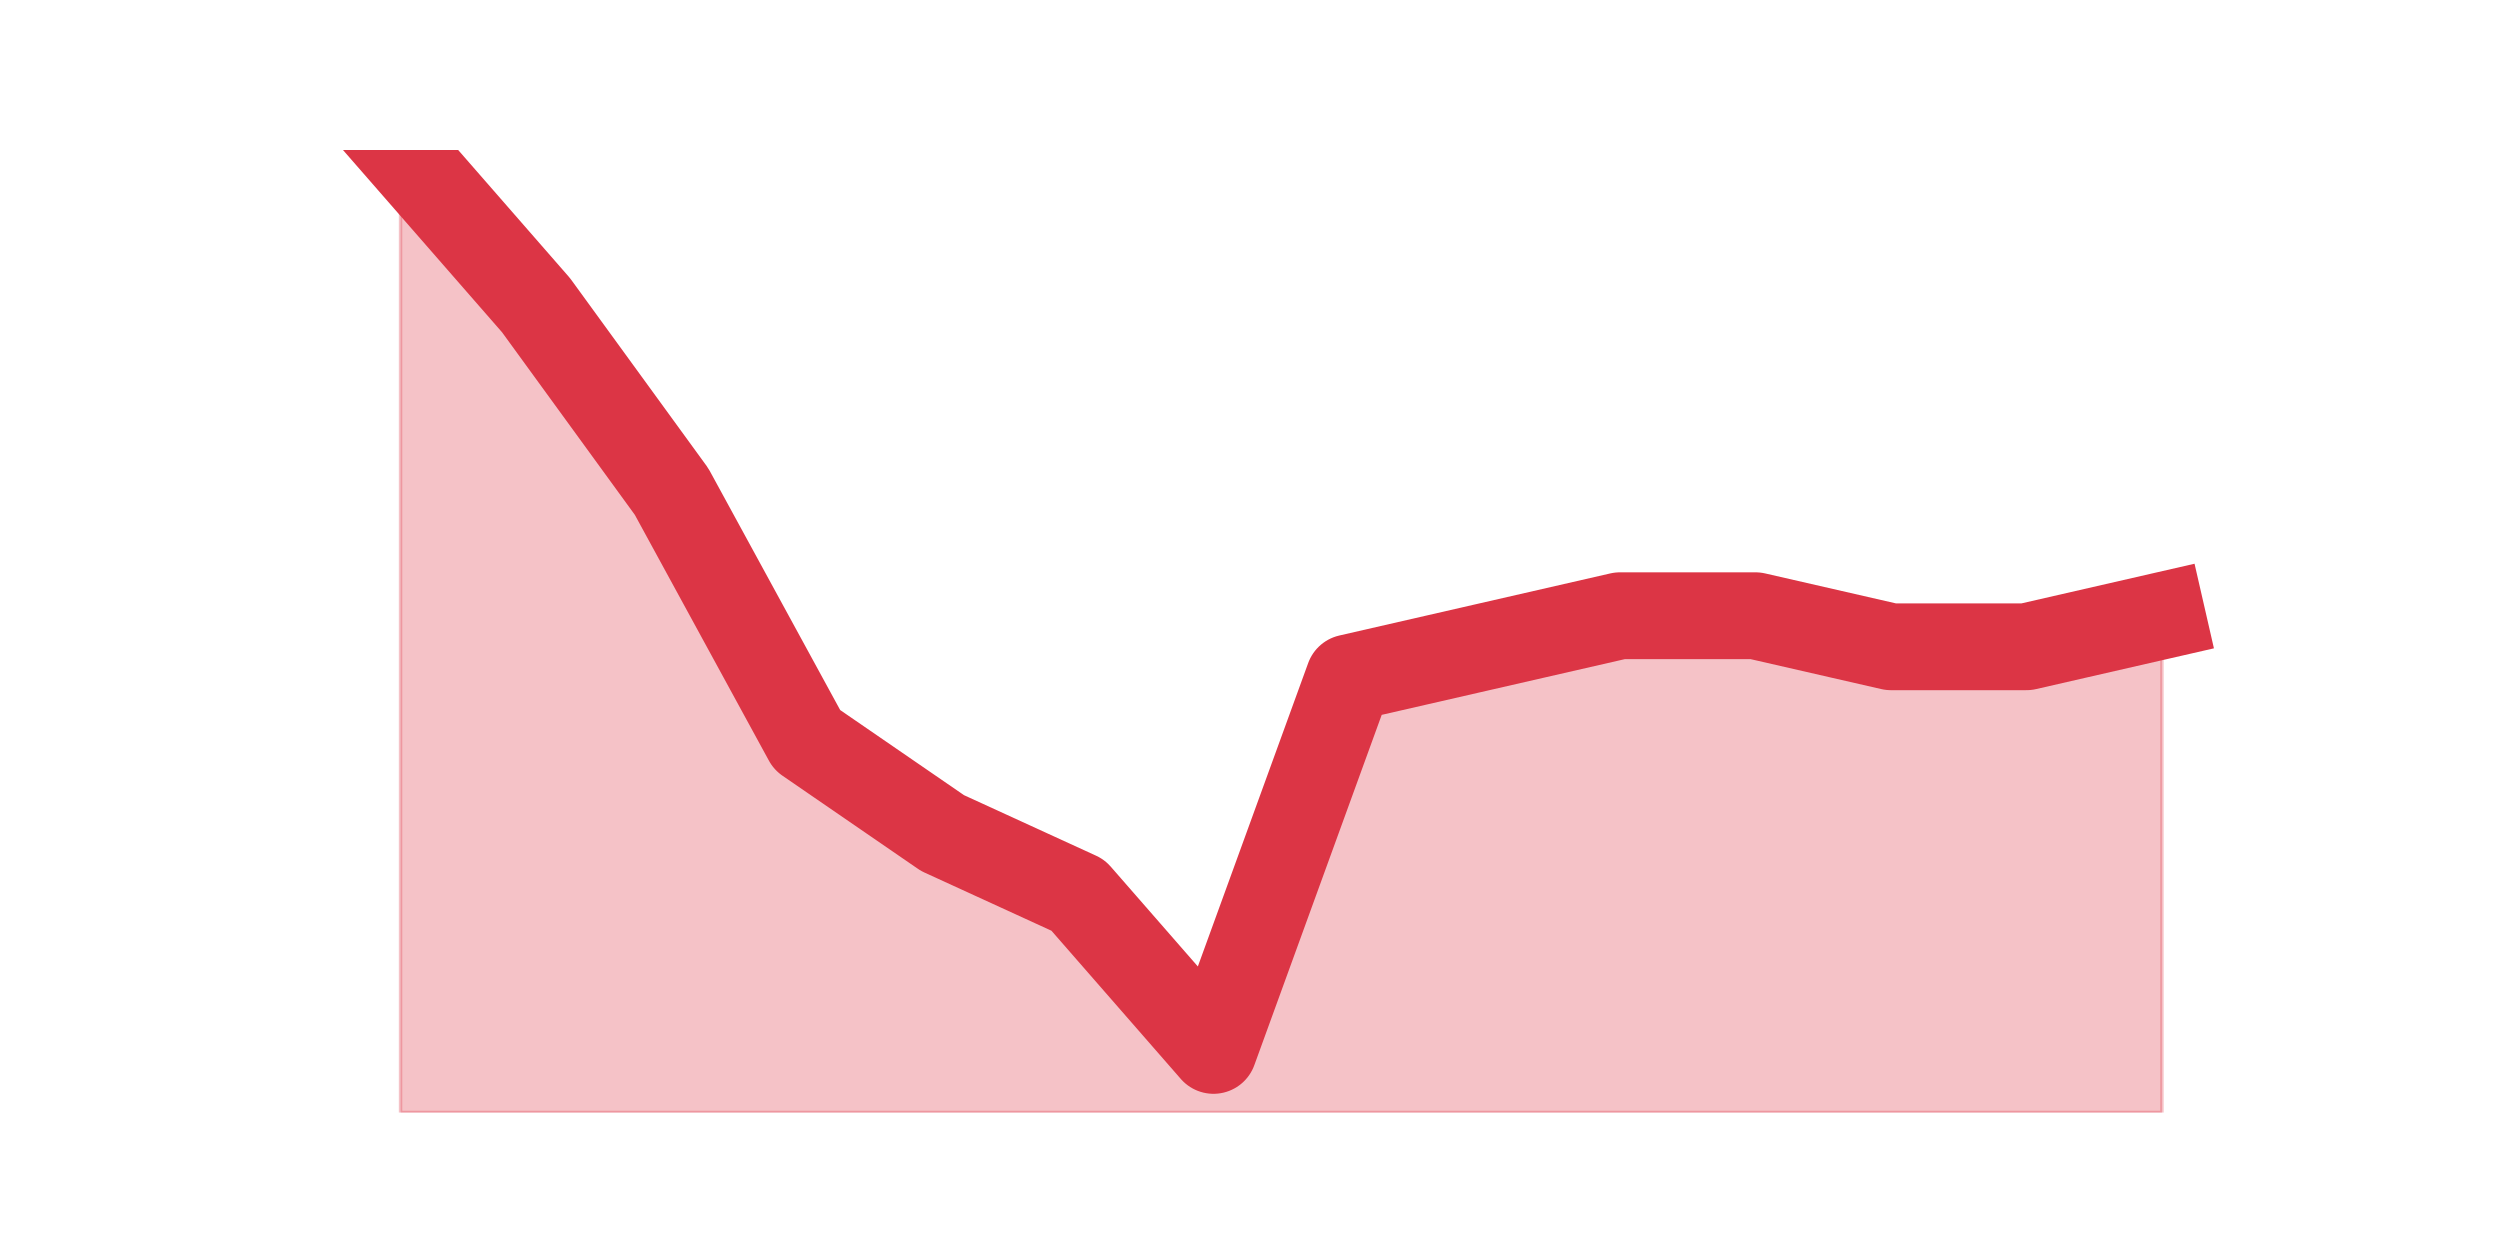
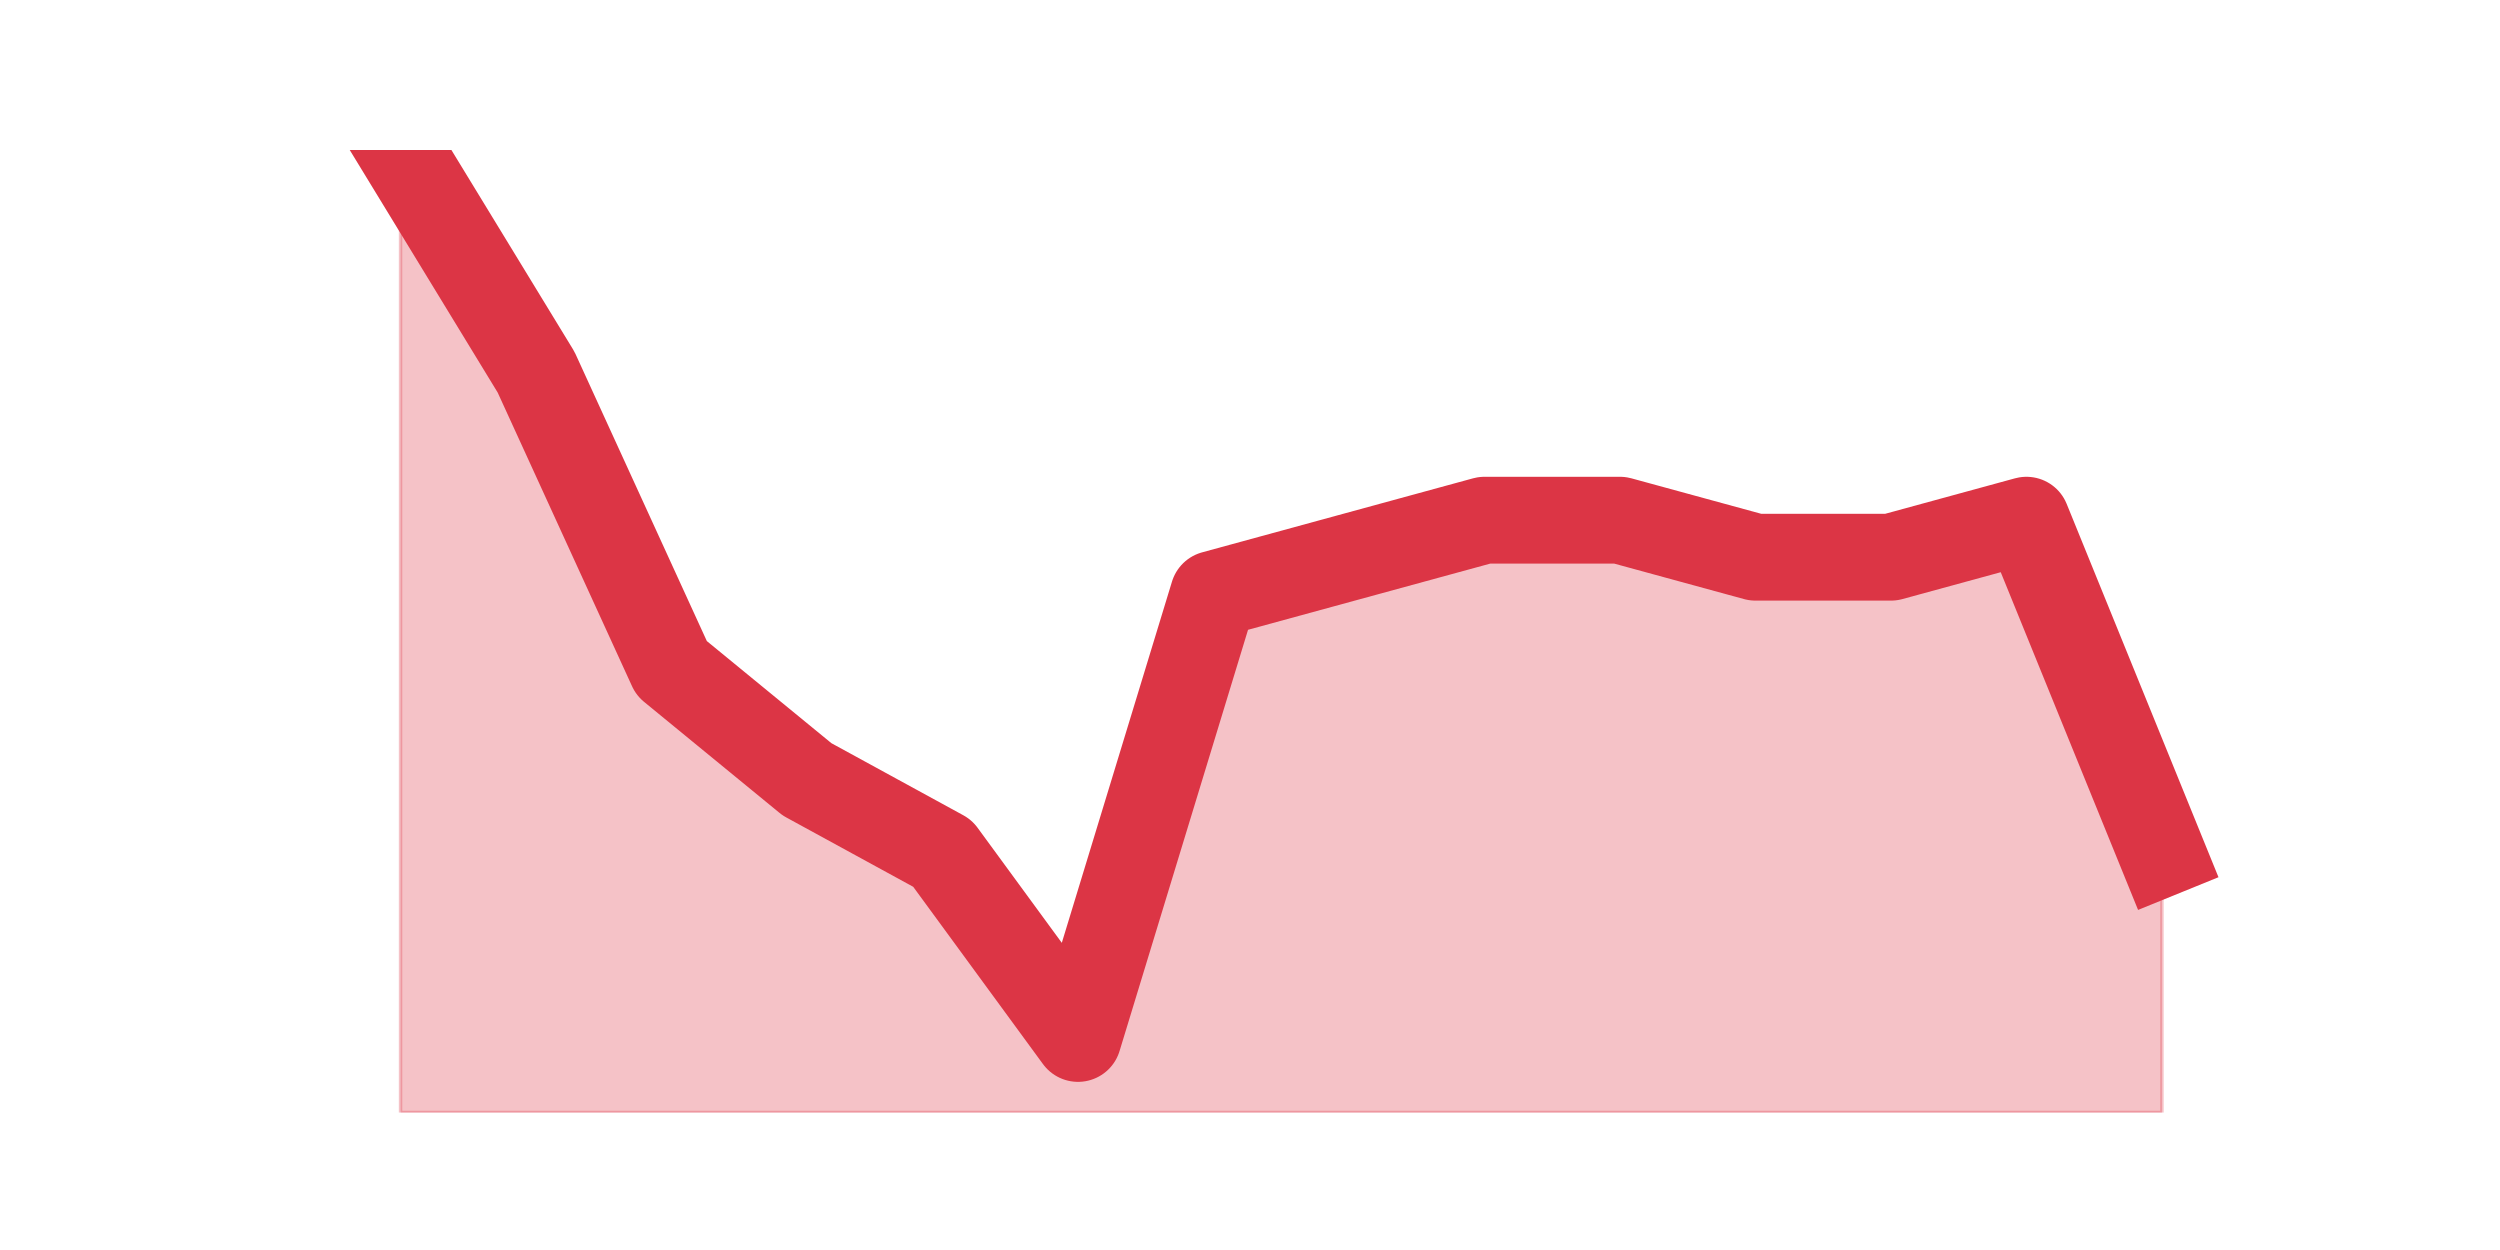
<svg xmlns="http://www.w3.org/2000/svg" xmlns:xlink="http://www.w3.org/1999/xlink" height="360pt" version="1.1" viewBox="0 0 720 360" width="720pt">
  <defs>
    <style type="text/css">*{stroke-linecap:butt;stroke-linejoin:round;}</style>
  </defs>
  <g id="figure_1">
    <g id="patch_1">
      <path d="M 0 360  L 720 360  L 720 0  L 0 0  z " style="fill:none;" />
    </g>
    <g id="axes_1">
      <g id="matplotlib.axis_1" />
      <g id="matplotlib.axis_2" />
      <g id="PolyCollection_1">
        <defs>
-           <path d="M 115.364 -316.8  L 115.364 -39.6  L 154.385 -39.6  L 193.406 -39.6  L 232.427 -39.6  L 271.448 -39.6  L 310.469 -39.6  L 349.49 -39.6  L 388.51 -39.6  L 427.531 -39.6  L 466.552 -39.6  L 505.573 -39.6  L 544.594 -39.6  L 583.615 -39.6  L 622.636 -39.6  L 622.636 -182.671  L 622.636 -182.671  L 583.615 -173.729  L 544.594 -173.729  L 505.573 -182.671  L 466.552 -182.671  L 427.531 -173.729  L 388.51 -164.787  L 349.49 -57.484  L 310.469 -102.194  L 271.448 -120.077  L 232.427 -146.903  L 193.406 -218.439  L 154.385 -272.09  L 115.364 -316.8  z " id="m13b5ae5ef4" style="stroke:#dc3545;stroke-opacity:0.3;" />
+           <path d="M 115.364 -316.8  L 115.364 -39.6  L 154.385 -39.6  L 193.406 -39.6  L 232.427 -39.6  L 271.448 -39.6  L 310.469 -39.6  L 349.49 -39.6  L 388.51 -39.6  L 427.531 -39.6  L 466.552 -39.6  L 505.573 -39.6  L 544.594 -39.6  L 583.615 -39.6  L 622.636 -39.6  L 622.636 -114.231  L 622.636 -114.231  L 583.615 -210.185  L 544.594 -199.523  L 505.573 -199.523  L 466.552 -210.185  L 427.531 -210.185  L 388.51 -199.523  L 349.49 -188.862  L 310.469 -60.923  L 271.448 -114.231  L 232.427 -135.554  L 193.406 -167.538  L 154.385 -252.831  L 115.364 -316.8  z " id="mf5cc72403d" style="stroke:#dc3545;stroke-opacity:0.3;" />
        </defs>
-         <g clip-path="url(#p8f506cb00d)">
-           <use style="fill:#dc3545;fill-opacity:0.3;stroke:#dc3545;stroke-opacity:0.3;" x="0" xlink:href="#m13b5ae5ef4" y="360" />
+         <g clip-path="url(#pe8e75b1583)">
+           <use style="fill:#dc3545;fill-opacity:0.3;stroke:#dc3545;stroke-opacity:0.3;" x="0" xlink:href="#mf5cc72403d" y="360" />
        </g>
      </g>
      <g id="line2d_1">
-         <path clip-path="url(#p8f506cb00d)" d="M 115.364 43.2  L 154.385 87.91  L 193.406 141.561  L 232.427 213.097  L 271.448 239.923  L 310.469 257.806  L 349.49 302.516  L 388.51 195.213  L 427.531 186.271  L 466.552 177.329  L 505.573 177.329  L 544.594 186.271  L 583.615 186.271  L 622.636 177.329  " style="fill:none;stroke:#dc3545;stroke-linecap:square;stroke-width:25;" />
+         <path clip-path="url(#pe8e75b1583)" d="M 115.364 43.2  L 154.385 107.169  L 193.406 192.462  L 232.427 224.446  L 271.448 245.769  L 310.469 299.077  L 349.49 171.138  L 388.51 160.477  L 427.531 149.815  L 466.552 149.815  L 505.573 160.477  L 544.594 160.477  L 583.615 149.815  L 622.636 245.769  " style="fill:none;stroke:#dc3545;stroke-linecap:square;stroke-width:25;" />
      </g>
    </g>
  </g>
  <defs>
-     <clipPath id="p8f506cb00d">
+     <clipPath id="pe8e75b1583">
      <rect height="277.2" width="558" x="90" y="43.2" />
    </clipPath>
  </defs>
</svg>
